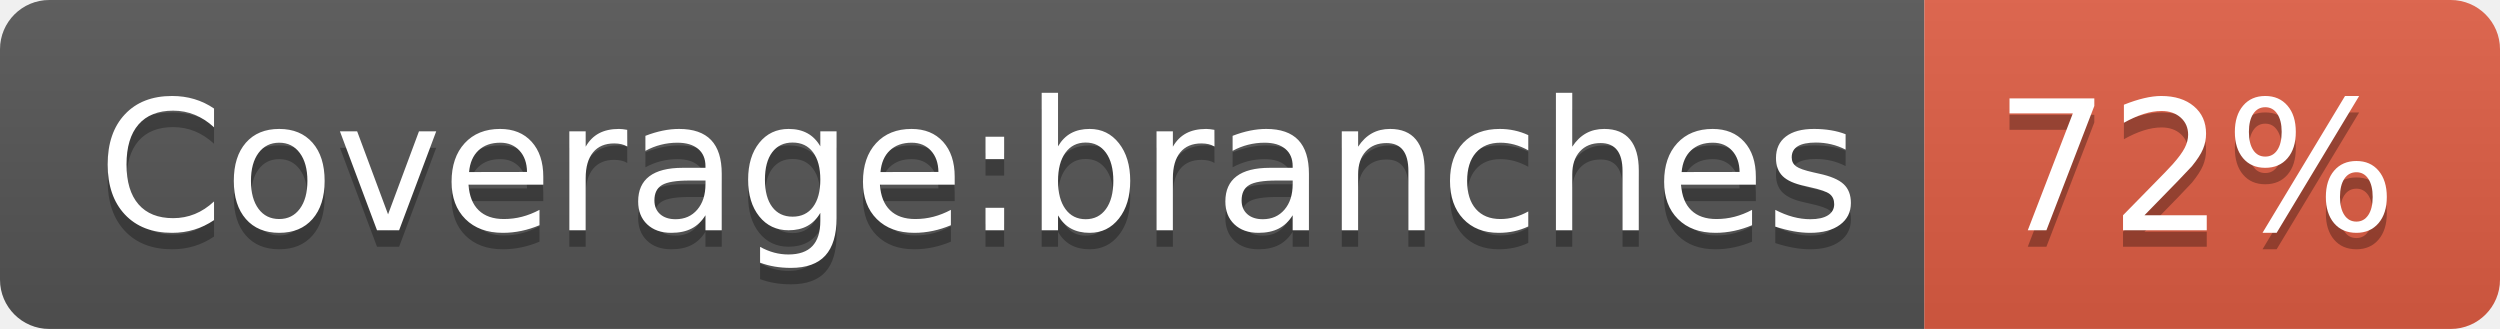
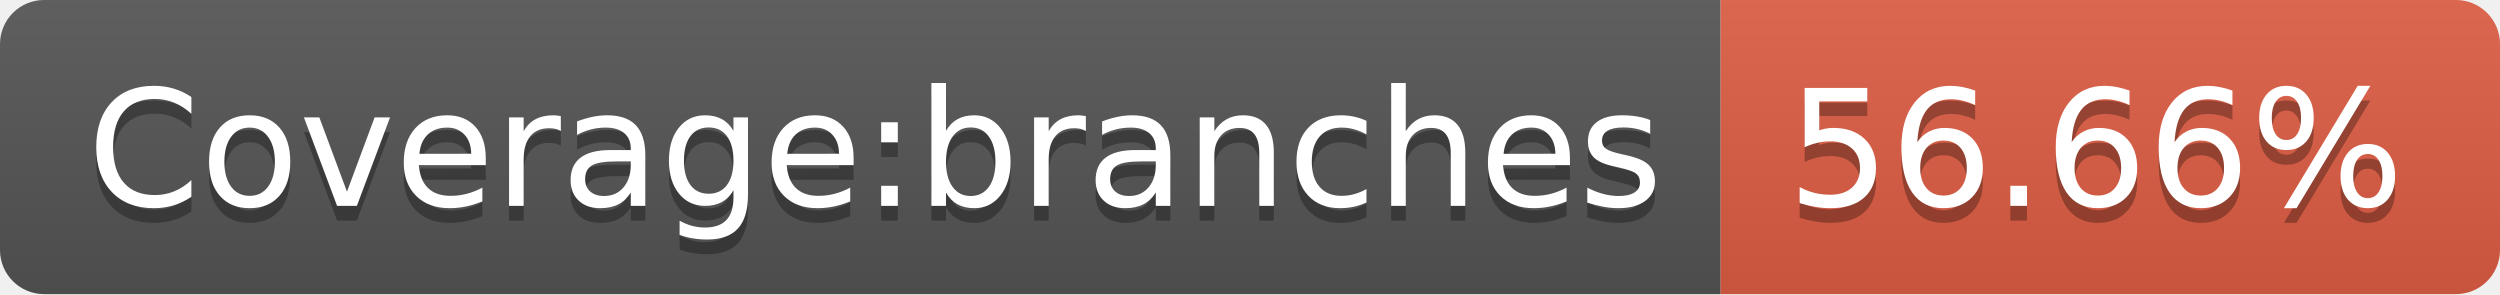
- <svg xmlns="http://www.w3.org/2000/svg" width="152" height="20" role="img" aria-label="Coverage:branches: 72%">
+ <svg xmlns="http://www.w3.org/2000/svg" width="170" height="20" role="img" aria-label="Coverage:branches: 56.66%">
  <linearGradient id="s" x2="0" y2="100%">
    <stop offset="0" stop-color="#bbb" stop-opacity=".1" />
    <stop offset="1" stop-opacity=".1" />
  </linearGradient>
  <clipPath id="r">
-     <rect width="152" height="20" rx="3" fill="#fff" />
+     <rect width="170" height="20" rx="3" fill="#fff" />
  </clipPath>
  <g clip-path="url(#r)">
    <rect width="117" height="20" fill="#555" />
-     <rect x="117" width="35" height="20" fill="#e05d44" />
-     <rect width="152" height="20" fill="url(#s)" />
+     <rect x="117" width="53" height="20" fill="#e05d44" />
+     <rect width="170" height="20" fill="url(#s)" />
  </g>
  <g fill="#fff" text-anchor="middle" font-family="Verdana,Geneva,DejaVu Sans,sans-serif" text-rendering="geometricPrecision" font-size="110">
    <text aria-hidden="true" x="595" y="150" fill="#010101" fill-opacity=".3" transform="scale(.1)" textLength="1070">Coverage:branches</text>
    <text x="595" y="140" transform="scale(.1)" fill="#fff" textLength="1070">Coverage:branches</text>
-     <text aria-hidden="true" x="1335" y="150" fill="#010101" fill-opacity=".3" transform="scale(.1)" textLength="250">72%</text>
-     <text x="1335" y="140" transform="scale(.1)" fill="#fff" textLength="250">72%</text>
+     <text aria-hidden="true" x="1425" y="150" fill="#010101" fill-opacity=".3" transform="scale(.1)" textLength="430">56.66%</text>
+     <text x="1425" y="140" transform="scale(.1)" fill="#fff" textLength="430">56.66%</text>
  </g>
</svg>
